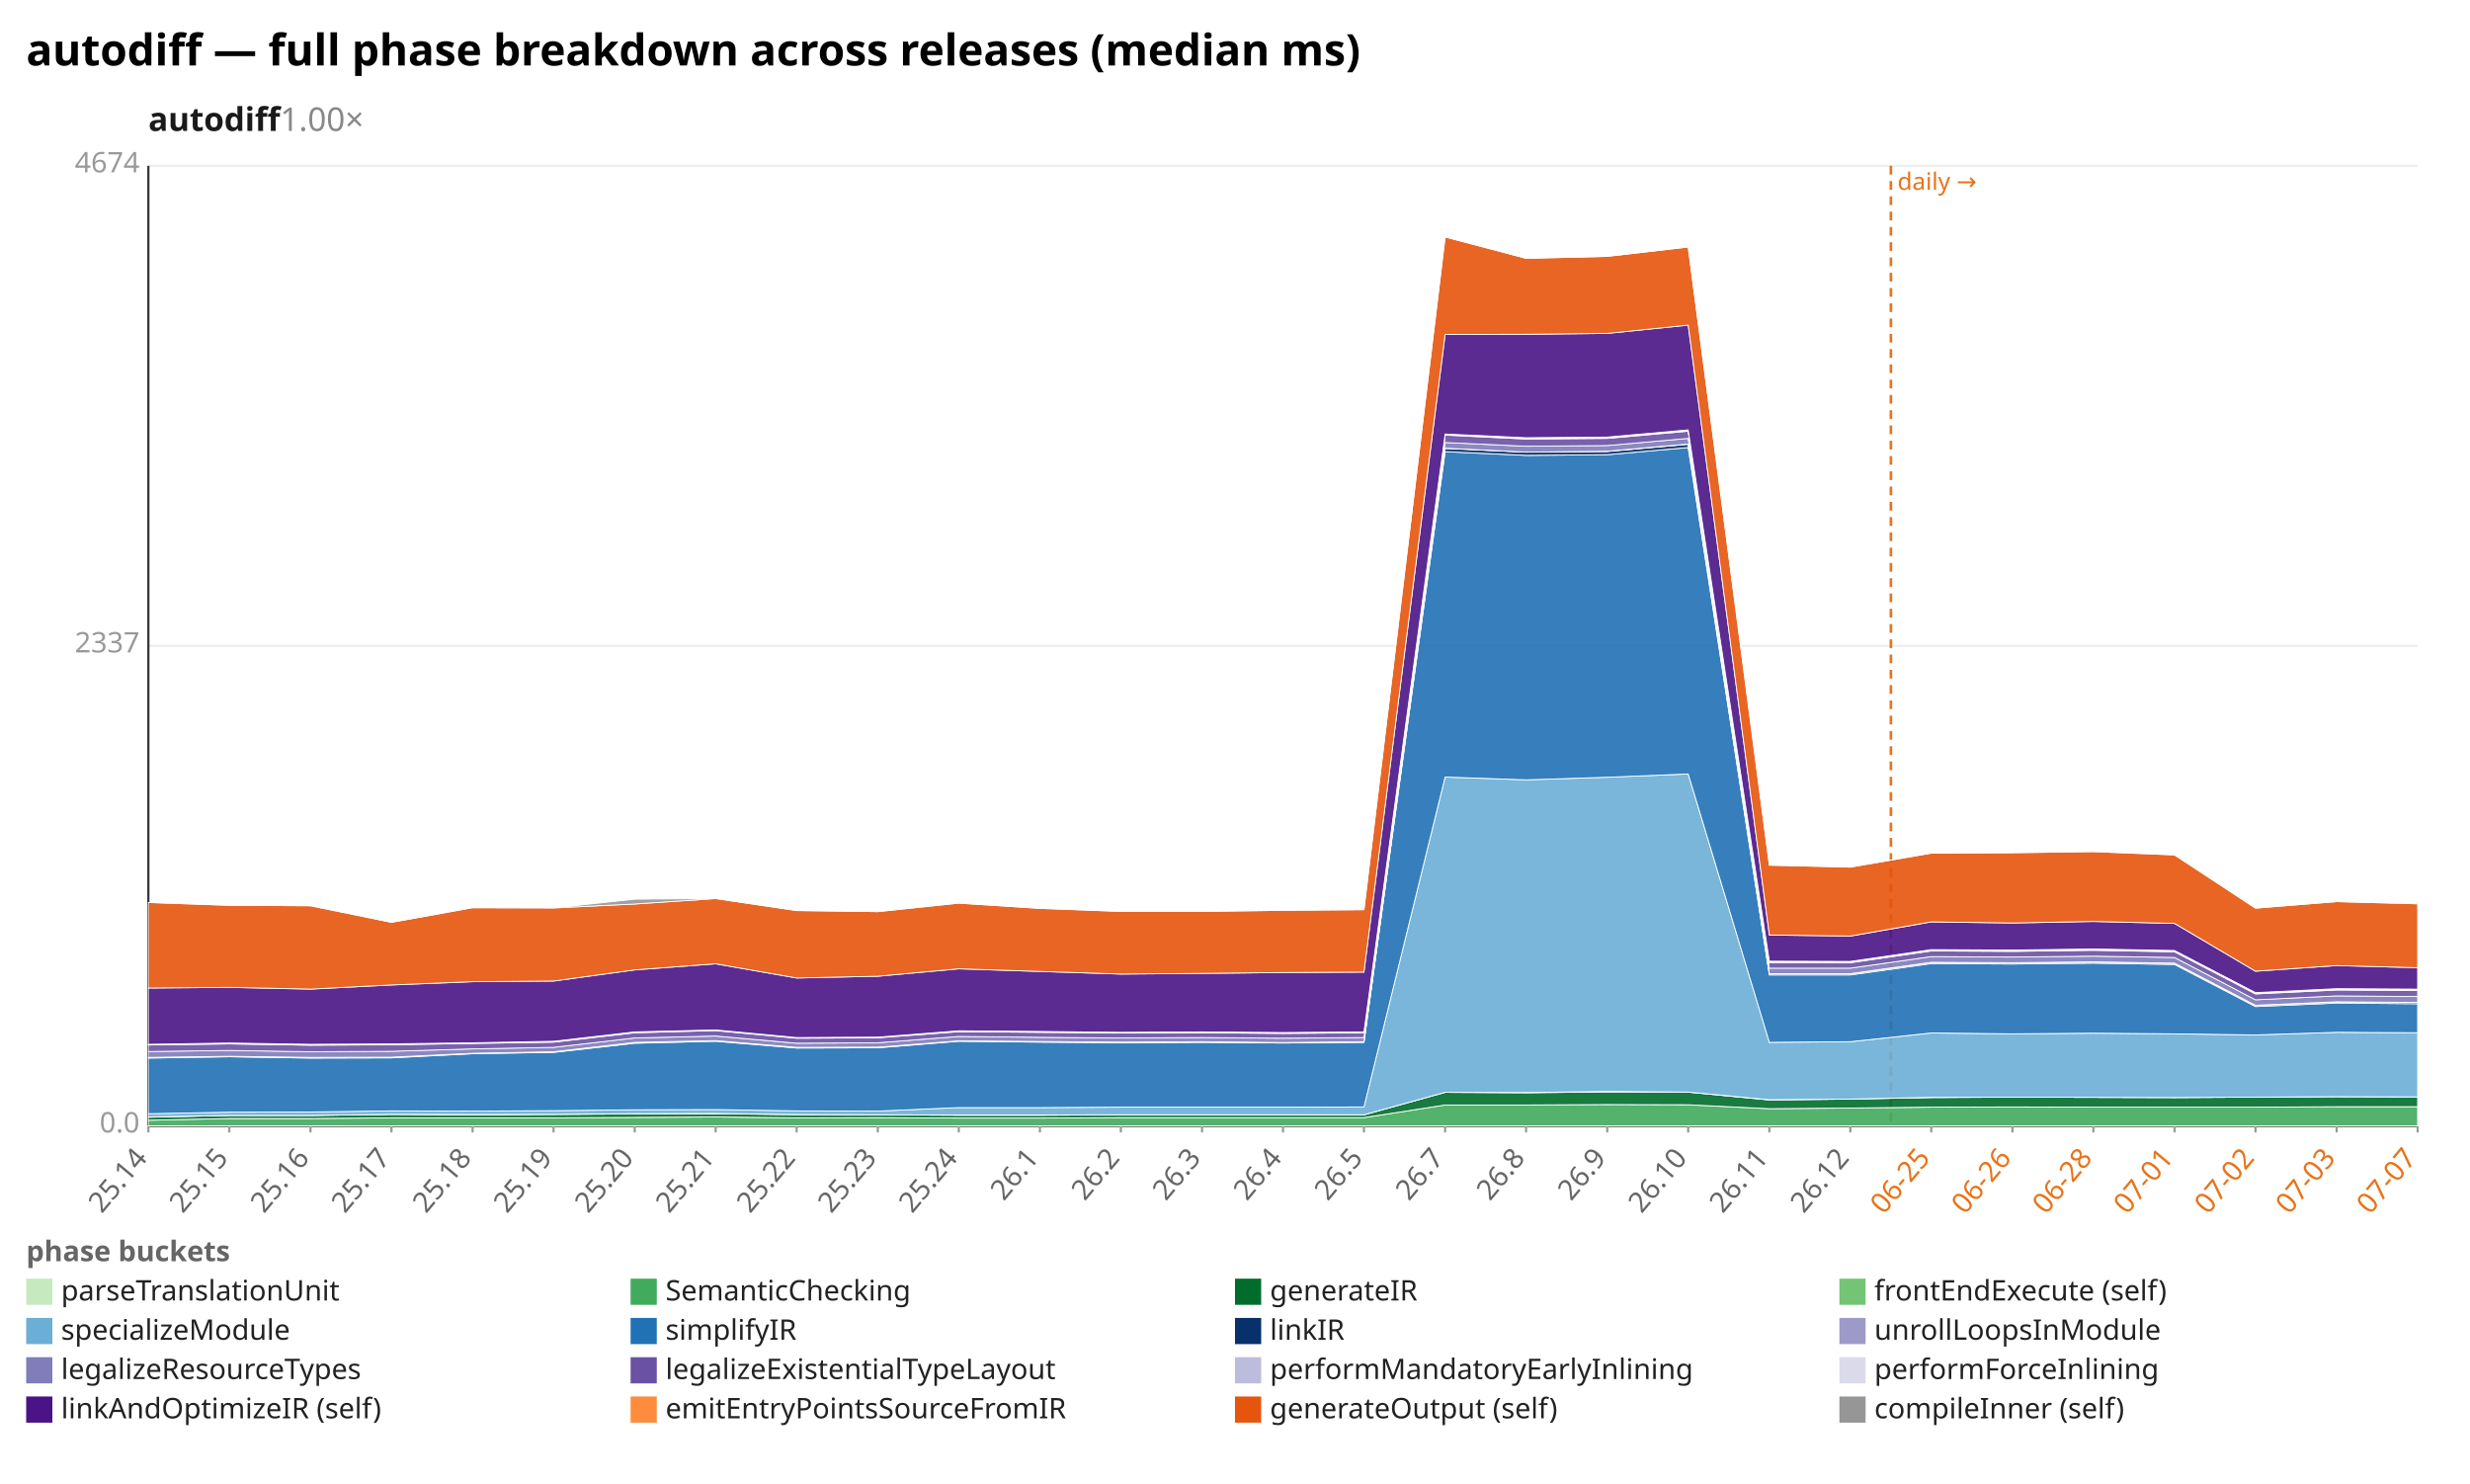
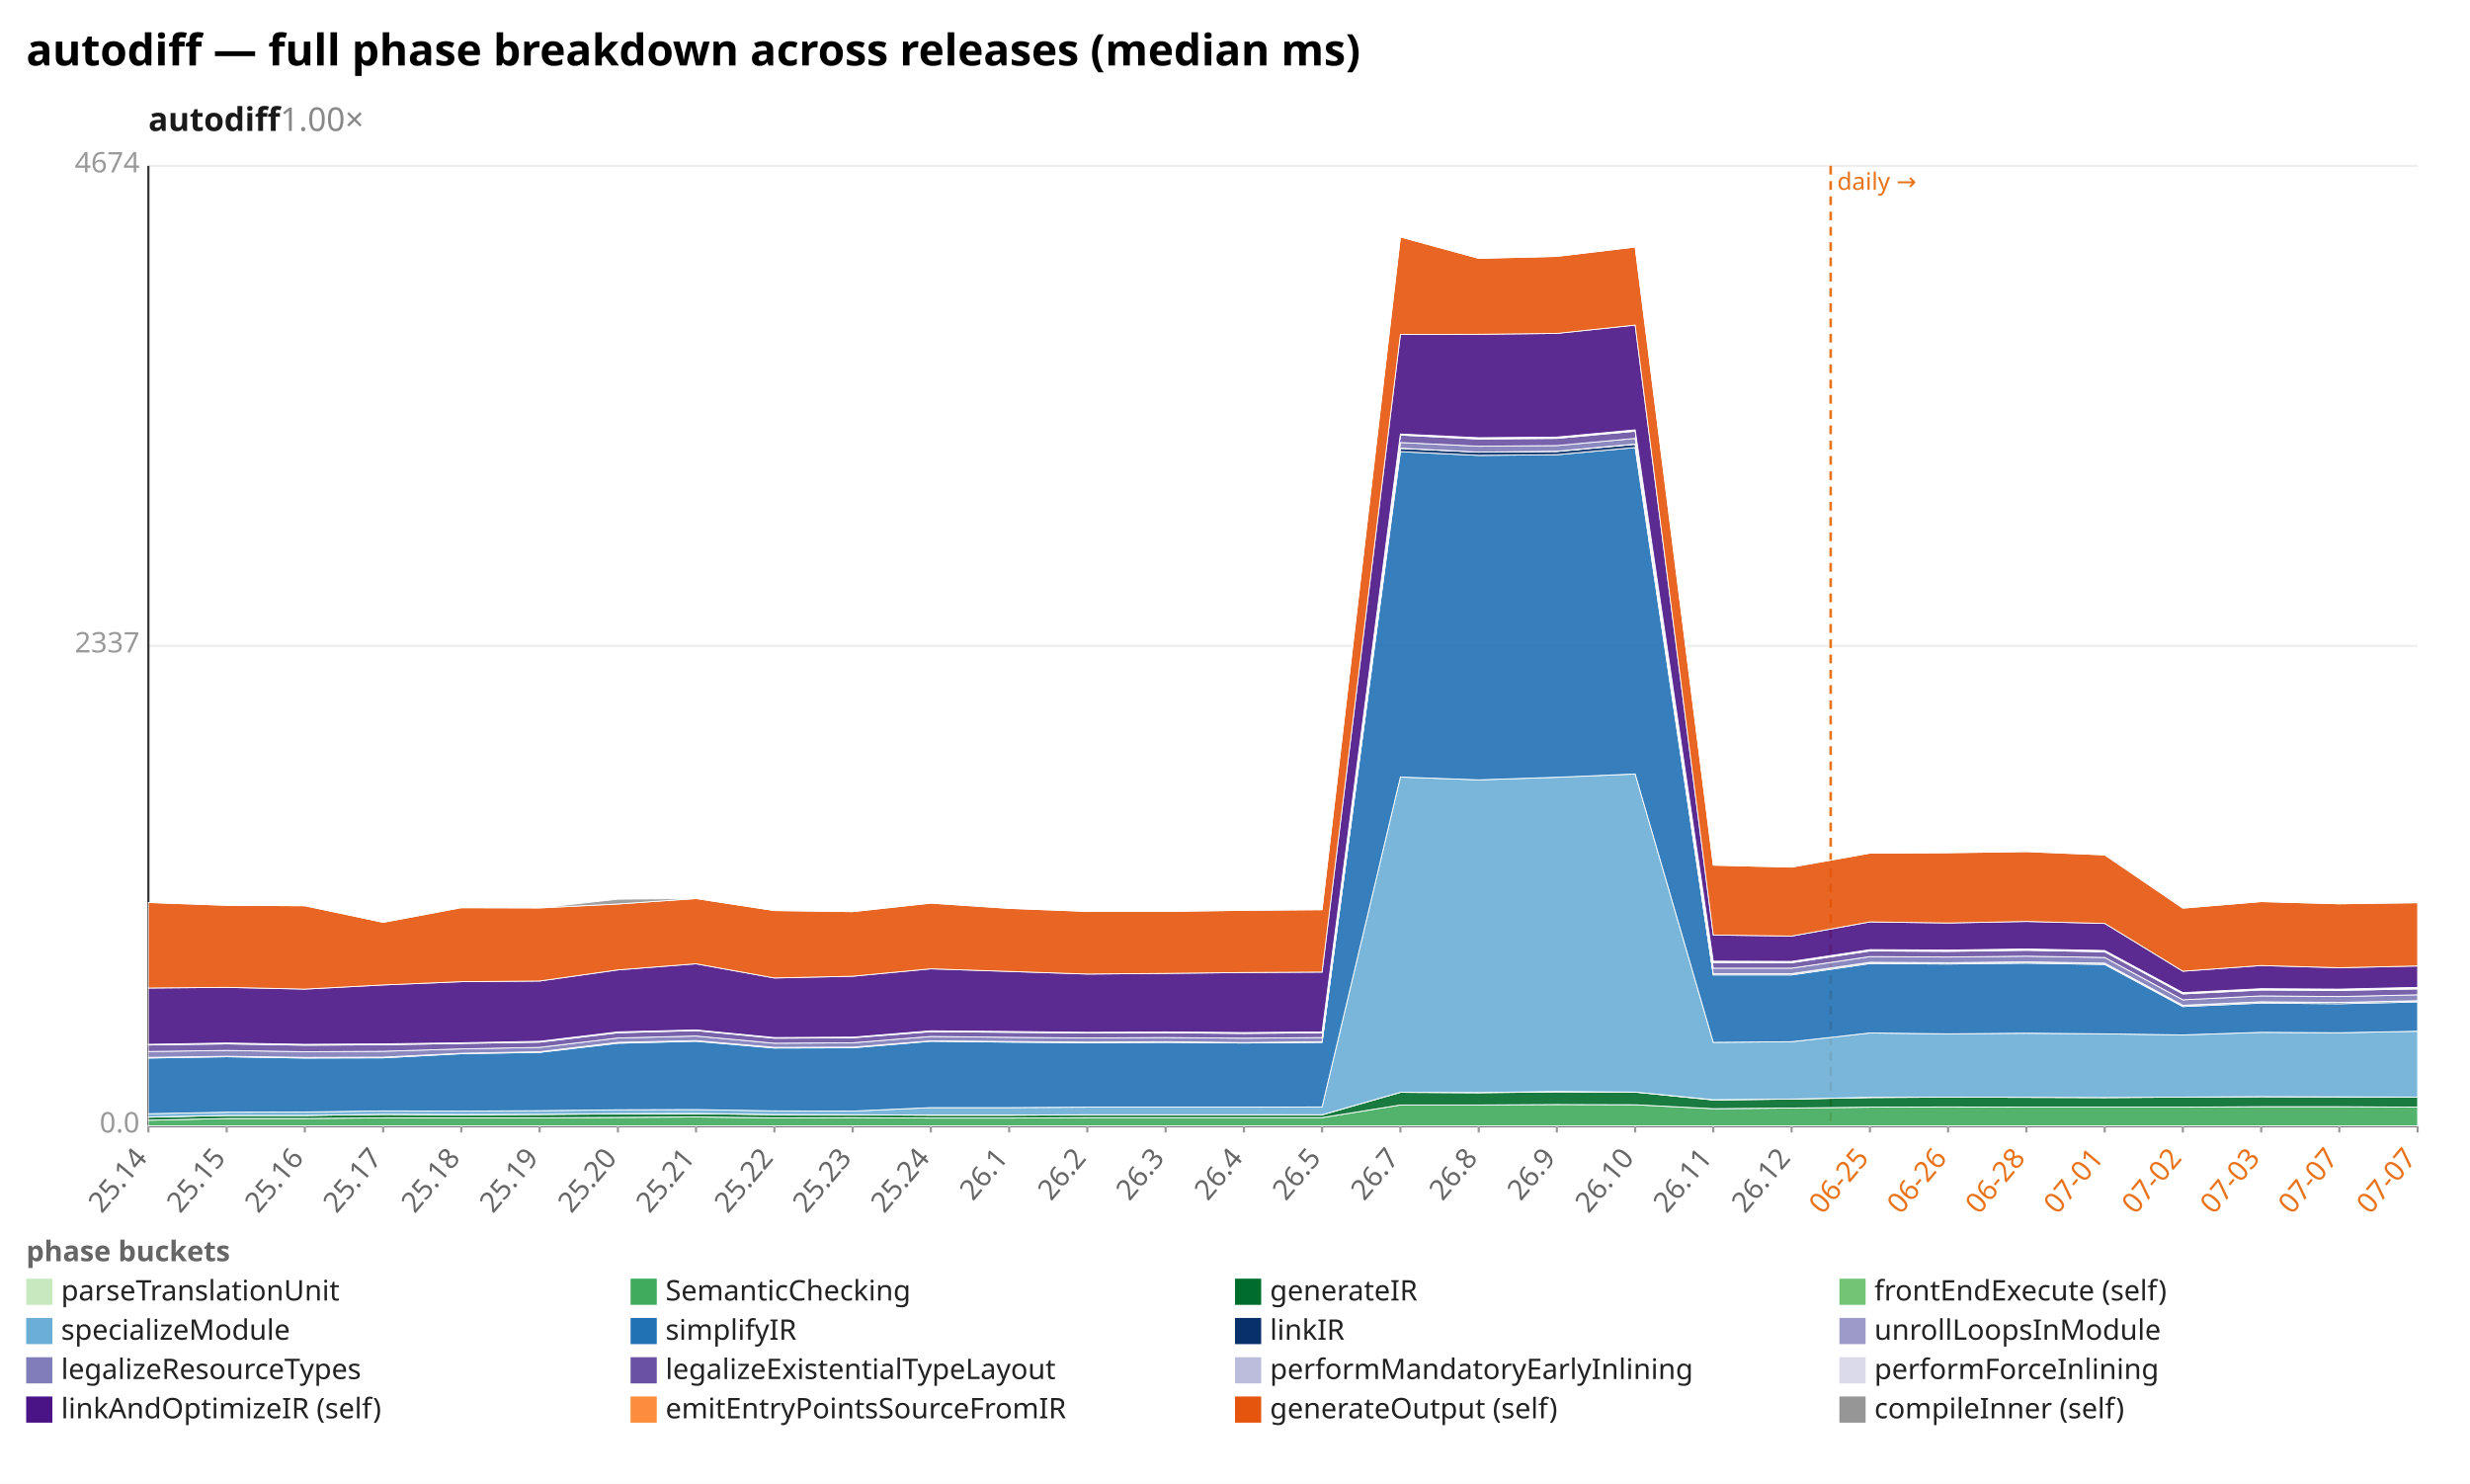
<svg xmlns="http://www.w3.org/2000/svg" width="1132" height="680" viewBox="0 0 1132 680" preserveAspectRatio="xMidYMid meet" font-family="sans-serif" font-size="13">
  <rect width="1132" height="680" fill="white" />
  <text x="12" y="30" font-size="20" font-weight="bold">autodiff — full phase breakdown across releases (median ms)</text>
  <text x="68" y="60" font-size="15" font-weight="600" fill="#1a1a1a">autodiff<tspan fill="#888" font-weight="400" text-decoration="none">  1.00×</tspan>
  </text>
  <line x1="68.0" y1="516.0" x2="1108.0" y2="516.0" stroke="#eee" />
  <text x="64.0" y="519.0" text-anchor="end" fill="#999">0.0</text>
  <line x1="68.0" y1="296.0" x2="1108.0" y2="296.0" stroke="#eee" />
  <text x="64.0" y="299.0" text-anchor="end" fill="#999">2337</text>
  <line x1="68.0" y1="76.0" x2="1108.0" y2="76.0" stroke="#eee" />
  <text x="64.0" y="79.0" text-anchor="end" fill="#999">4674</text>
  <line x1="68.0" y1="76.0" x2="68.0" y2="516.0" stroke="#333" />
  <line x1="68.0" y1="516.0" x2="1108.0" y2="516.0" stroke="#333" />
-   <line x1="866.6" y1="76.0" x2="866.6" y2="516.0" stroke="#e8731a" stroke-width="1.2" stroke-dasharray="4 3" />
-   <text x="869.6" y="87.0" fill="#e8731a" font-size="11">daily →</text>
+   <line x1="839.0" y1="76.0" x2="839.0" y2="516.0" stroke="#e8731a" stroke-width="1.2" stroke-dasharray="4 3" />
+   <text x="842.0" y="87.0" fill="#e8731a" font-size="11">daily →</text>
  <line x1="68.0" y1="516.0" x2="68.0" y2="519.0" stroke="#999" />
  <text x="68.0" y="531.0" text-anchor="end" fill="#666" transform="rotate(-50 68.0 531.0)">25.14</text>
-   <line x1="105.1" y1="516.0" x2="105.1" y2="519.0" stroke="#999" />
-   <text x="105.1" y="531.0" text-anchor="end" fill="#666" transform="rotate(-50 105.1 531.0)">25.15</text>
-   <line x1="142.3" y1="516.0" x2="142.3" y2="519.0" stroke="#999" />
-   <text x="142.3" y="531.0" text-anchor="end" fill="#666" transform="rotate(-50 142.3 531.0)">25.16</text>
-   <line x1="179.4" y1="516.0" x2="179.4" y2="519.0" stroke="#999" />
-   <text x="179.4" y="531.0" text-anchor="end" fill="#666" transform="rotate(-50 179.4 531.0)">25.17</text>
-   <line x1="216.6" y1="516.0" x2="216.6" y2="519.0" stroke="#999" />
-   <text x="216.6" y="531.0" text-anchor="end" fill="#666" transform="rotate(-50 216.6 531.0)">25.18</text>
-   <line x1="253.7" y1="516.0" x2="253.7" y2="519.0" stroke="#999" />
-   <text x="253.7" y="531.0" text-anchor="end" fill="#666" transform="rotate(-50 253.7 531.0)">25.19</text>
-   <line x1="290.9" y1="516.0" x2="290.9" y2="519.0" stroke="#999" />
-   <text x="290.9" y="531.0" text-anchor="end" fill="#666" transform="rotate(-50 290.9 531.0)">25.20</text>
-   <line x1="328.0" y1="516.0" x2="328.0" y2="519.0" stroke="#999" />
-   <text x="328.0" y="531.0" text-anchor="end" fill="#666" transform="rotate(-50 328.0 531.0)">25.21</text>
-   <line x1="365.1" y1="516.0" x2="365.1" y2="519.0" stroke="#999" />
-   <text x="365.1" y="531.0" text-anchor="end" fill="#666" transform="rotate(-50 365.1 531.0)">25.22</text>
-   <line x1="402.3" y1="516.0" x2="402.3" y2="519.0" stroke="#999" />
-   <text x="402.3" y="531.0" text-anchor="end" fill="#666" transform="rotate(-50 402.3 531.0)">25.23</text>
-   <line x1="439.4" y1="516.0" x2="439.4" y2="519.0" stroke="#999" />
-   <text x="439.4" y="531.0" text-anchor="end" fill="#666" transform="rotate(-50 439.4 531.0)">25.24</text>
-   <line x1="476.6" y1="516.0" x2="476.6" y2="519.0" stroke="#999" />
-   <text x="476.6" y="531.0" text-anchor="end" fill="#666" transform="rotate(-50 476.6 531.0)">26.1</text>
-   <line x1="513.7" y1="516.0" x2="513.7" y2="519.0" stroke="#999" />
-   <text x="513.7" y="531.0" text-anchor="end" fill="#666" transform="rotate(-50 513.7 531.0)">26.2</text>
-   <line x1="550.9" y1="516.0" x2="550.9" y2="519.0" stroke="#999" />
-   <text x="550.9" y="531.0" text-anchor="end" fill="#666" transform="rotate(-50 550.9 531.0)">26.3</text>
-   <line x1="588.0" y1="516.0" x2="588.0" y2="519.0" stroke="#999" />
-   <text x="588.0" y="531.0" text-anchor="end" fill="#666" transform="rotate(-50 588.0 531.0)">26.4</text>
-   <line x1="625.1" y1="516.0" x2="625.1" y2="519.0" stroke="#999" />
-   <text x="625.1" y="531.0" text-anchor="end" fill="#666" transform="rotate(-50 625.1 531.0)">26.5</text>
-   <line x1="662.3" y1="516.0" x2="662.3" y2="519.0" stroke="#999" />
-   <text x="662.3" y="531.0" text-anchor="end" fill="#666" transform="rotate(-50 662.3 531.0)">26.7</text>
-   <line x1="699.4" y1="516.0" x2="699.4" y2="519.0" stroke="#999" />
-   <text x="699.4" y="531.0" text-anchor="end" fill="#666" transform="rotate(-50 699.4 531.0)">26.8</text>
-   <line x1="736.6" y1="516.0" x2="736.6" y2="519.0" stroke="#999" />
-   <text x="736.6" y="531.0" text-anchor="end" fill="#666" transform="rotate(-50 736.6 531.0)">26.9</text>
-   <line x1="773.7" y1="516.0" x2="773.7" y2="519.0" stroke="#999" />
-   <text x="773.7" y="531.0" text-anchor="end" fill="#666" transform="rotate(-50 773.7 531.0)">26.10</text>
-   <line x1="810.9" y1="516.0" x2="810.9" y2="519.0" stroke="#999" />
-   <text x="810.9" y="531.0" text-anchor="end" fill="#666" transform="rotate(-50 810.9 531.0)">26.11</text>
-   <line x1="848.0" y1="516.0" x2="848.0" y2="519.0" stroke="#999" />
-   <text x="848.0" y="531.0" text-anchor="end" fill="#666" transform="rotate(-50 848.0 531.0)">26.12</text>
-   <line x1="885.1" y1="516.0" x2="885.1" y2="519.0" stroke="#999" />
-   <text x="885.1" y="531.0" text-anchor="end" fill="#e8731a" transform="rotate(-50 885.1 531.0)">06-25</text>
-   <line x1="922.3" y1="516.0" x2="922.3" y2="519.0" stroke="#999" />
-   <text x="922.3" y="531.0" text-anchor="end" fill="#e8731a" transform="rotate(-50 922.3 531.0)">06-26</text>
-   <line x1="959.4" y1="516.0" x2="959.4" y2="519.0" stroke="#999" />
-   <text x="959.4" y="531.0" text-anchor="end" fill="#e8731a" transform="rotate(-50 959.4 531.0)">06-28</text>
-   <line x1="996.6" y1="516.0" x2="996.6" y2="519.0" stroke="#999" />
-   <text x="996.6" y="531.0" text-anchor="end" fill="#e8731a" transform="rotate(-50 996.6 531.0)">07-01</text>
-   <line x1="1033.7" y1="516.0" x2="1033.7" y2="519.0" stroke="#999" />
-   <text x="1033.7" y="531.0" text-anchor="end" fill="#e8731a" transform="rotate(-50 1033.7 531.0)">07-02</text>
-   <line x1="1070.9" y1="516.0" x2="1070.9" y2="519.0" stroke="#999" />
-   <text x="1070.9" y="531.0" text-anchor="end" fill="#e8731a" transform="rotate(-50 1070.9 531.0)">07-03</text>
+   <line x1="103.9" y1="516.0" x2="103.9" y2="519.0" stroke="#999" />
+   <text x="103.9" y="531.0" text-anchor="end" fill="#666" transform="rotate(-50 103.9 531.0)">25.15</text>
+   <line x1="139.7" y1="516.0" x2="139.7" y2="519.0" stroke="#999" />
+   <text x="139.7" y="531.0" text-anchor="end" fill="#666" transform="rotate(-50 139.7 531.0)">25.16</text>
+   <line x1="175.6" y1="516.0" x2="175.6" y2="519.0" stroke="#999" />
+   <text x="175.6" y="531.0" text-anchor="end" fill="#666" transform="rotate(-50 175.6 531.0)">25.17</text>
+   <line x1="211.4" y1="516.0" x2="211.4" y2="519.0" stroke="#999" />
+   <text x="211.4" y="531.0" text-anchor="end" fill="#666" transform="rotate(-50 211.4 531.0)">25.18</text>
+   <line x1="247.3" y1="516.0" x2="247.3" y2="519.0" stroke="#999" />
+   <text x="247.3" y="531.0" text-anchor="end" fill="#666" transform="rotate(-50 247.3 531.0)">25.19</text>
+   <line x1="283.2" y1="516.0" x2="283.2" y2="519.0" stroke="#999" />
+   <text x="283.2" y="531.0" text-anchor="end" fill="#666" transform="rotate(-50 283.2 531.0)">25.20</text>
+   <line x1="319.0" y1="516.0" x2="319.0" y2="519.0" stroke="#999" />
+   <text x="319.0" y="531.0" text-anchor="end" fill="#666" transform="rotate(-50 319.0 531.0)">25.21</text>
+   <line x1="354.9" y1="516.0" x2="354.9" y2="519.0" stroke="#999" />
+   <text x="354.9" y="531.0" text-anchor="end" fill="#666" transform="rotate(-50 354.9 531.0)">25.22</text>
+   <line x1="390.8" y1="516.0" x2="390.8" y2="519.0" stroke="#999" />
+   <text x="390.8" y="531.0" text-anchor="end" fill="#666" transform="rotate(-50 390.8 531.0)">25.23</text>
+   <line x1="426.6" y1="516.0" x2="426.6" y2="519.0" stroke="#999" />
+   <text x="426.6" y="531.0" text-anchor="end" fill="#666" transform="rotate(-50 426.6 531.0)">25.24</text>
+   <line x1="462.5" y1="516.0" x2="462.5" y2="519.0" stroke="#999" />
+   <text x="462.5" y="531.0" text-anchor="end" fill="#666" transform="rotate(-50 462.5 531.0)">26.1</text>
+   <line x1="498.3" y1="516.0" x2="498.3" y2="519.0" stroke="#999" />
+   <text x="498.3" y="531.0" text-anchor="end" fill="#666" transform="rotate(-50 498.3 531.0)">26.2</text>
+   <line x1="534.2" y1="516.0" x2="534.2" y2="519.0" stroke="#999" />
+   <text x="534.2" y="531.0" text-anchor="end" fill="#666" transform="rotate(-50 534.2 531.0)">26.3</text>
+   <line x1="570.1" y1="516.0" x2="570.1" y2="519.0" stroke="#999" />
+   <text x="570.1" y="531.0" text-anchor="end" fill="#666" transform="rotate(-50 570.1 531.0)">26.4</text>
+   <line x1="605.9" y1="516.0" x2="605.9" y2="519.0" stroke="#999" />
+   <text x="605.9" y="531.0" text-anchor="end" fill="#666" transform="rotate(-50 605.9 531.0)">26.5</text>
+   <line x1="641.8" y1="516.0" x2="641.8" y2="519.0" stroke="#999" />
+   <text x="641.8" y="531.0" text-anchor="end" fill="#666" transform="rotate(-50 641.8 531.0)">26.7</text>
+   <line x1="677.7" y1="516.0" x2="677.7" y2="519.0" stroke="#999" />
+   <text x="677.7" y="531.0" text-anchor="end" fill="#666" transform="rotate(-50 677.7 531.0)">26.8</text>
+   <line x1="713.5" y1="516.0" x2="713.5" y2="519.0" stroke="#999" />
+   <text x="713.5" y="531.0" text-anchor="end" fill="#666" transform="rotate(-50 713.5 531.0)">26.9</text>
+   <line x1="749.4" y1="516.0" x2="749.4" y2="519.0" stroke="#999" />
+   <text x="749.4" y="531.0" text-anchor="end" fill="#666" transform="rotate(-50 749.4 531.0)">26.10</text>
+   <line x1="785.2" y1="516.0" x2="785.2" y2="519.0" stroke="#999" />
+   <text x="785.2" y="531.0" text-anchor="end" fill="#666" transform="rotate(-50 785.2 531.0)">26.11</text>
+   <line x1="821.1" y1="516.0" x2="821.1" y2="519.0" stroke="#999" />
+   <text x="821.1" y="531.0" text-anchor="end" fill="#666" transform="rotate(-50 821.1 531.0)">26.12</text>
+   <line x1="857.0" y1="516.0" x2="857.0" y2="519.0" stroke="#999" />
+   <text x="857.0" y="531.0" text-anchor="end" fill="#e8731a" transform="rotate(-50 857.0 531.0)">06-25</text>
+   <line x1="892.8" y1="516.0" x2="892.8" y2="519.0" stroke="#999" />
+   <text x="892.8" y="531.0" text-anchor="end" fill="#e8731a" transform="rotate(-50 892.8 531.0)">06-26</text>
+   <line x1="928.7" y1="516.0" x2="928.7" y2="519.0" stroke="#999" />
+   <text x="928.7" y="531.0" text-anchor="end" fill="#e8731a" transform="rotate(-50 928.7 531.0)">06-28</text>
+   <line x1="964.6" y1="516.0" x2="964.6" y2="519.0" stroke="#999" />
+   <text x="964.6" y="531.0" text-anchor="end" fill="#e8731a" transform="rotate(-50 964.6 531.0)">07-01</text>
+   <line x1="1000.4" y1="516.0" x2="1000.4" y2="519.0" stroke="#999" />
+   <text x="1000.4" y="531.0" text-anchor="end" fill="#e8731a" transform="rotate(-50 1000.4 531.0)">07-02</text>
+   <line x1="1036.3" y1="516.0" x2="1036.3" y2="519.0" stroke="#999" />
+   <text x="1036.3" y="531.0" text-anchor="end" fill="#e8731a" transform="rotate(-50 1036.3 531.0)">07-03</text>
+   <line x1="1072.1" y1="516.0" x2="1072.1" y2="519.0" stroke="#999" />
+   <text x="1072.1" y="531.0" text-anchor="end" fill="#e8731a" transform="rotate(-50 1072.1 531.0)">07-07</text>
  <line x1="1108.0" y1="516.0" x2="1108.0" y2="519.0" stroke="#999" />
  <text x="1108.0" y="531.0" text-anchor="end" fill="#e8731a" transform="rotate(-50 1108.0 531.0)">07-07</text>
-   <polygon points="68.0,515.9 105.1,515.9 142.3,515.9 179.4,515.9 216.6,515.9 253.7,515.9 290.9,515.9 328.0,515.9 365.1,515.9 402.3,515.9 439.4,515.9 476.6,515.9 513.7,515.9 550.9,515.9 588.0,515.9 625.1,515.9 662.3,515.9 699.4,515.9 736.6,515.9 773.7,515.9 810.9,515.9 848.0,515.9 885.1,515.9 922.3,515.9 959.4,515.9 996.6,515.9 1033.7,515.9 1070.9,515.9 1108.0,515.9 1108.0,516.0 1070.9,516.0 1033.7,516.0 996.6,516.0 959.4,516.0 922.3,516.0 885.1,516.0 848.0,516.0 810.9,516.0 773.7,516.0 736.6,516.0 699.4,516.0 662.3,516.0 625.1,516.0 588.0,516.0 550.9,516.0 513.7,516.0 476.6,516.0 439.4,516.0 402.3,516.0 365.1,516.0 328.0,516.0 290.9,516.0 253.7,516.0 216.6,516.0 179.4,516.0 142.3,516.0 105.1,516.0 68.0,516.0" fill="#c7e9c0" fill-opacity="0.9" stroke="#fff" stroke-width="0.4" />
-   <polygon points="68.0,513.4 105.1,512.6 142.3,512.6 179.4,512.3 216.6,512.3 253.7,512.3 290.9,512.1 328.0,511.9 365.1,512.3 402.3,512.2 439.4,512.4 476.6,512.4 513.7,512.2 550.9,512.2 588.0,512.2 625.1,512.2 662.3,506.4 699.4,506.4 736.6,506.2 773.7,506.3 810.9,508.1 848.0,507.8 885.1,507.4 922.3,507.3 959.4,507.4 996.6,507.4 1033.7,507.4 1070.9,507.2 1108.0,507.2 1108.0,515.9 1070.9,515.9 1033.7,515.9 996.6,515.9 959.4,515.9 922.3,515.9 885.1,515.9 848.0,515.9 810.9,515.9 773.7,515.9 736.6,515.9 699.4,515.9 662.3,515.9 625.1,515.9 588.0,515.9 550.9,515.9 513.7,515.9 476.6,515.9 439.4,515.9 402.3,515.9 365.1,515.9 328.0,515.9 290.9,515.9 253.7,515.9 216.6,515.9 179.4,515.9 142.3,515.9 105.1,515.9 68.0,515.9" fill="#41ab5d" fill-opacity="0.9" stroke="#fff" stroke-width="0.4" />
-   <polygon points="68.0,512.0 105.1,511.2 142.3,511.2 179.4,510.7 216.6,510.9 253.7,510.7 290.9,510.5 328.0,510.4 365.1,510.8 402.3,510.9 439.4,511.1 476.6,511.1 513.7,510.9 550.9,510.9 588.0,510.9 625.1,510.9 662.3,500.6 699.4,500.8 736.6,500.4 773.7,500.5 810.9,504.1 848.0,503.7 885.1,503.0 922.3,502.8 959.4,502.9 996.6,503.0 1033.7,502.8 1070.9,502.6 1108.0,502.7 1108.0,507.2 1070.9,507.2 1033.7,507.4 996.6,507.4 959.4,507.4 922.3,507.3 885.1,507.4 848.0,507.8 810.9,508.1 773.7,506.3 736.6,506.2 699.4,506.4 662.3,506.4 625.1,512.2 588.0,512.2 550.9,512.2 513.7,512.2 476.6,512.4 439.4,512.4 402.3,512.2 365.1,512.3 328.0,511.9 290.9,512.1 253.7,512.3 216.6,512.3 179.4,512.3 142.3,512.6 105.1,512.6 68.0,513.4" fill="#006d2c" fill-opacity="0.9" stroke="#fff" stroke-width="0.4" />
-   <polygon points="68.0,511.9 105.1,511.2 142.3,511.2 179.4,510.7 216.6,510.8 253.7,510.7 290.9,510.4 328.0,510.3 365.1,510.8 402.3,510.9 439.4,511.0 476.6,511.0 513.7,510.9 550.9,510.9 588.0,510.9 625.1,510.9 662.3,500.6 699.4,500.7 736.6,500.2 773.7,500.5 810.9,504.0 848.0,503.7 885.1,502.9 922.3,502.8 959.4,502.9 996.6,503.0 1033.7,502.8 1070.9,502.6 1108.0,502.7 1108.0,502.7 1070.9,502.6 1033.7,502.8 996.6,503.0 959.4,502.9 922.3,502.8 885.1,503.0 848.0,503.7 810.9,504.1 773.7,500.5 736.6,500.4 699.4,500.8 662.3,500.6 625.1,510.9 588.0,510.9 550.9,510.9 513.7,510.9 476.6,511.1 439.4,511.1 402.3,510.9 365.1,510.8 328.0,510.4 290.9,510.5 253.7,510.7 216.6,510.9 179.4,510.7 142.3,511.2 105.1,511.2 68.0,512.0" fill="#74c476" fill-opacity="0.9" stroke="#fff" stroke-width="0.4" />
-   <polygon points="68.0,510.4 105.1,509.7 142.3,509.6 179.4,509.1 216.6,509.2 253.7,509.0 290.9,508.6 328.0,508.5 365.1,509.1 402.3,509.2 439.4,507.6 476.6,507.6 513.7,507.4 550.9,507.4 588.0,507.4 625.1,507.3 662.3,356.1 699.4,357.4 736.6,356.2 773.7,354.7 810.9,477.7 848.0,477.4 885.1,473.4 922.3,473.8 959.4,473.5 996.6,473.8 1033.7,474.3 1070.9,473.1 1108.0,473.3 1108.0,502.7 1070.9,502.6 1033.7,502.8 996.6,503.0 959.4,502.9 922.3,502.8 885.1,502.9 848.0,503.7 810.9,504.0 773.7,500.5 736.6,500.2 699.4,500.7 662.3,500.6 625.1,510.9 588.0,510.9 550.9,510.9 513.7,510.9 476.6,511.0 439.4,511.0 402.3,510.9 365.1,510.8 328.0,510.3 290.9,510.4 253.7,510.7 216.6,510.8 179.4,510.7 142.3,511.2 105.1,511.2 68.0,511.9" fill="#6baed6" fill-opacity="0.9" stroke="#fff" stroke-width="0.4" />
-   <polygon points="68.0,484.9 105.1,484.3 142.3,484.9 179.4,484.8 216.6,482.9 253.7,482.3 290.9,478.1 328.0,477.2 365.1,480.3 402.3,480.2 439.4,477.2 476.6,477.6 513.7,477.9 550.9,477.7 588.0,478.0 625.1,477.7 662.3,207.0 699.4,208.7 736.6,208.4 773.7,205.1 810.9,446.8 848.0,446.8 885.1,441.6 922.3,441.8 959.4,441.4 996.6,442.0 1033.7,461.3 1070.9,459.7 1108.0,460.0 1108.0,473.3 1070.9,473.1 1033.7,474.3 996.6,473.8 959.4,473.5 922.3,473.8 885.1,473.4 848.0,477.4 810.9,477.7 773.7,354.7 736.6,356.2 699.4,357.4 662.3,356.1 625.1,507.3 588.0,507.4 550.9,507.4 513.7,507.4 476.6,507.6 439.4,507.6 402.3,509.2 365.1,509.1 328.0,508.5 290.9,508.6 253.7,509.0 216.6,509.2 179.4,509.1 142.3,509.6 105.1,509.7 68.0,510.4" fill="#2171b5" fill-opacity="0.9" stroke="#fff" stroke-width="0.4" />
-   <polygon points="68.0,484.6 105.1,484.1 142.3,484.7 179.4,484.6 216.6,482.7 253.7,482.1 290.9,477.8 328.0,476.9 365.1,480.1 402.3,479.9 439.4,477.0 476.6,477.3 513.7,477.7 550.9,477.5 588.0,477.8 625.1,477.5 662.3,205.5 699.4,207.2 736.6,206.9 773.7,203.6 810.9,446.3 848.0,446.3 885.1,441.1 922.3,441.3 959.4,440.9 996.6,441.5 1033.7,460.8 1070.9,459.2 1108.0,459.4 1108.0,460.0 1070.9,459.7 1033.7,461.3 996.6,442.0 959.4,441.4 922.3,441.8 885.1,441.6 848.0,446.8 810.9,446.8 773.7,205.1 736.6,208.4 699.4,208.7 662.3,207.0 625.1,477.7 588.0,478.0 550.9,477.7 513.7,477.9 476.6,477.6 439.4,477.2 402.3,480.2 365.1,480.3 328.0,477.2 290.9,478.1 253.7,482.3 216.6,482.9 179.4,484.8 142.3,484.9 105.1,484.3 68.0,484.9" fill="#08306b" fill-opacity="0.9" stroke="#fff" stroke-width="0.4" />
-   <polygon points="68.0,484.6 105.1,484.1 142.3,484.6 179.4,484.5 216.6,482.7 253.7,482.0 290.9,477.7 328.0,476.9 365.1,480.0 402.3,479.9 439.4,477.0 476.6,477.3 513.7,477.6 550.9,477.4 588.0,477.8 625.1,477.4 662.3,205.4 699.4,207.2 736.6,206.8 773.7,203.5 810.9,446.2 848.0,446.2 885.1,441.0 922.3,441.2 959.4,440.8 996.6,441.4 1033.7,460.7 1070.9,459.1 1108.0,459.4 1108.0,459.4 1070.9,459.2 1033.7,460.8 996.6,441.5 959.4,440.9 922.3,441.3 885.1,441.1 848.0,446.3 810.9,446.3 773.7,203.6 736.6,206.9 699.4,207.2 662.3,205.5 625.1,477.5 588.0,477.8 550.9,477.5 513.7,477.7 476.6,477.3 439.4,477.0 402.3,479.9 365.1,480.1 328.0,476.9 290.9,477.8 253.7,482.1 216.6,482.7 179.4,484.6 142.3,484.7 105.1,484.1 68.0,484.6" fill="#9e9ac8" fill-opacity="0.9" stroke="#fff" stroke-width="0.4" />
-   <polygon points="68.0,481.9 105.1,481.4 142.3,482.0 179.4,481.8 216.6,480.7 253.7,480.0 290.9,475.7 328.0,474.8 365.1,478.1 402.3,477.9 439.4,475.0 476.6,475.4 513.7,475.7 550.9,475.5 588.0,475.8 625.1,475.5 662.3,202.8 699.4,204.5 736.6,204.2 773.7,200.9 810.9,443.7 848.0,443.7 885.1,438.4 922.3,438.6 959.4,438.2 996.6,438.8 1033.7,458.2 1070.9,456.4 1108.0,456.7 1108.0,459.4 1070.9,459.1 1033.7,460.7 996.6,441.4 959.4,440.8 922.3,441.2 885.1,441.0 848.0,446.2 810.9,446.2 773.7,203.5 736.6,206.8 699.4,207.2 662.3,205.4 625.1,477.4 588.0,477.8 550.9,477.4 513.7,477.6 476.6,477.3 439.4,477.0 402.3,479.9 365.1,480.0 328.0,476.9 290.9,477.7 253.7,482.0 216.6,482.7 179.4,484.5 142.3,484.6 105.1,484.1 68.0,484.6" fill="#807dba" fill-opacity="0.9" stroke="#fff" stroke-width="0.4" />
-   <polygon points="68.0,478.9 105.1,478.4 142.3,479.0 179.4,478.8 216.6,478.2 253.7,477.6 290.9,473.3 328.0,472.3 365.1,475.8 402.3,475.6 439.4,472.8 476.6,473.1 513.7,473.4 550.9,473.3 588.0,473.6 625.1,473.3 662.3,199.4 699.4,201.2 736.6,200.9 773.7,197.6 810.9,441.1 848.0,441.2 885.1,435.8 922.3,436.0 959.4,435.5 996.6,436.2 1033.7,455.5 1070.9,453.7 1108.0,453.9 1108.0,456.7 1070.9,456.4 1033.7,458.2 996.6,438.8 959.4,438.2 922.3,438.6 885.1,438.4 848.0,443.7 810.9,443.7 773.7,200.9 736.6,204.2 699.4,204.5 662.3,202.8 625.1,475.5 588.0,475.8 550.9,475.5 513.7,475.7 476.6,475.4 439.4,475.0 402.3,477.9 365.1,478.1 328.0,474.8 290.9,475.7 253.7,480.0 216.6,480.7 179.4,481.8 142.3,482.0 105.1,481.4 68.0,481.9" fill="#6a51a3" fill-opacity="0.9" stroke="#fff" stroke-width="0.4" />
-   <polygon points="68.0,478.7 105.1,478.1 142.3,478.8 179.4,478.6 216.6,478.0 253.7,477.4 290.9,473.0 328.0,472.1 365.1,475.6 402.3,475.4 439.4,472.6 476.6,472.9 513.7,473.2 550.9,473.0 588.0,473.4 625.1,473.1 662.3,199.1 699.4,200.9 736.6,200.6 773.7,197.3 810.9,440.7 848.0,440.9 885.1,435.5 922.3,435.6 959.4,435.1 996.6,435.8 1033.7,455.2 1070.9,453.3 1108.0,453.6 1108.0,453.9 1070.9,453.7 1033.7,455.5 996.6,436.2 959.4,435.5 922.3,436.0 885.1,435.8 848.0,441.2 810.9,441.1 773.7,197.6 736.6,200.9 699.4,201.2 662.3,199.4 625.1,473.3 588.0,473.6 550.9,473.3 513.7,473.4 476.6,473.1 439.4,472.8 402.3,475.6 365.1,475.8 328.0,472.3 290.9,473.3 253.7,477.6 216.6,478.2 179.4,478.8 142.3,479.0 105.1,478.4 68.0,478.9" fill="#bcbddc" fill-opacity="0.9" stroke="#fff" stroke-width="0.4" />
-   <polygon points="68.0,478.6 105.1,478.0 142.3,478.6 179.4,478.4 216.6,477.9 253.7,477.2 290.9,472.9 328.0,472.0 365.1,475.5 402.3,475.3 439.4,472.4 476.6,472.7 513.7,473.1 550.9,472.9 588.0,473.2 625.1,472.9 662.3,198.9 699.4,200.6 736.6,200.3 773.7,197.0 810.9,440.5 848.0,440.6 885.1,435.2 922.3,435.4 959.4,434.9 996.6,435.6 1033.7,454.9 1070.9,453.1 1108.0,453.3 1108.0,453.6 1070.9,453.3 1033.7,455.2 996.6,435.8 959.4,435.1 922.3,435.6 885.1,435.5 848.0,440.9 810.9,440.7 773.7,197.3 736.6,200.6 699.4,200.9 662.3,199.1 625.1,473.1 588.0,473.4 550.9,473.0 513.7,473.2 476.6,472.9 439.4,472.6 402.3,475.4 365.1,475.6 328.0,472.1 290.9,473.0 253.7,477.4 216.6,478.0 179.4,478.6 142.3,478.8 105.1,478.1 68.0,478.7" fill="#dadaeb" fill-opacity="0.9" stroke="#fff" stroke-width="0.4" />
-   <polygon points="68.0,452.8 105.1,452.5 142.3,453.3 179.4,451.4 216.6,449.9 253.7,449.6 290.9,444.5 328.0,441.7 365.1,448.2 402.3,447.4 439.4,444.0 476.6,445.2 513.7,446.4 550.9,446.1 588.0,445.7 625.1,445.5 662.3,153.3 699.4,153.2 736.6,152.8 773.7,149.0 810.9,428.5 848.0,429.0 885.1,422.5 922.3,423.0 959.4,422.3 996.6,423.2 1033.7,445.1 1070.9,442.5 1108.0,443.5 1108.0,453.3 1070.9,453.1 1033.7,454.9 996.6,435.6 959.4,434.9 922.3,435.4 885.1,435.2 848.0,440.6 810.9,440.5 773.7,197.0 736.6,200.3 699.4,200.6 662.3,198.9 625.1,472.9 588.0,473.2 550.9,472.9 513.7,473.1 476.6,472.7 439.4,472.4 402.3,475.3 365.1,475.5 328.0,472.0 290.9,472.9 253.7,477.2 216.6,477.9 179.4,478.4 142.3,478.6 105.1,478.0 68.0,478.6" fill="#4a1486" fill-opacity="0.9" stroke="#fff" stroke-width="0.4" />
-   <polygon points="68.0,413.6 105.1,414.9 142.3,415.1 179.4,422.7 216.6,416.0 253.7,416.1 290.9,414.3 328.0,411.8 365.1,417.3 402.3,417.8 439.4,413.9 476.6,416.3 513.7,417.7 550.9,417.7 588.0,417.2 625.1,416.9 662.3,108.6 699.4,118.4 736.6,117.5 773.7,113.2 810.9,396.5 848.0,397.4 885.1,391.0 922.3,390.8 959.4,390.3 996.6,391.8 1033.7,416.2 1070.9,413.2 1108.0,414.2 1108.0,443.5 1070.9,442.5 1033.7,445.1 996.6,423.2 959.4,422.3 922.3,423.0 885.1,422.5 848.0,429.0 810.9,428.5 773.7,149.0 736.6,152.8 699.4,153.2 662.3,153.3 625.1,445.5 588.0,445.7 550.9,446.1 513.7,446.4 476.6,445.2 439.4,444.0 402.3,447.4 365.1,448.2 328.0,441.7 290.9,444.5 253.7,449.6 216.6,449.9 179.4,451.4 142.3,453.3 105.1,452.5 68.0,452.8" fill="#e6550d" fill-opacity="0.9" stroke="#fff" stroke-width="0.4" />
-   <polygon points="68.0,413.6 105.1,414.9 142.3,415.0 179.4,422.7 216.6,415.9 253.7,416.1 290.9,412.1 328.0,411.8 365.1,417.3 402.3,417.8 439.4,413.8 476.6,416.3 513.7,417.7 550.9,417.7 588.0,417.1 625.1,416.9 662.3,108.6 699.4,118.4 736.6,117.5 773.7,113.2 810.9,396.5 848.0,397.3 885.1,391.0 922.3,390.8 959.4,390.2 996.6,391.8 1033.7,416.0 1070.9,413.2 1108.0,414.1 1108.0,414.2 1070.9,413.2 1033.7,416.2 996.6,391.8 959.4,390.3 922.3,390.8 885.1,391.0 848.0,397.4 810.9,396.5 773.7,113.2 736.6,117.5 699.4,118.4 662.3,108.6 625.1,416.9 588.0,417.2 550.9,417.7 513.7,417.7 476.6,416.3 439.4,413.9 402.3,417.8 365.1,417.3 328.0,411.8 290.9,414.3 253.7,416.1 216.6,416.0 179.4,422.7 142.3,415.1 105.1,414.9 68.0,413.6" fill="#969696" fill-opacity="0.9" stroke="#fff" stroke-width="0.4" />
+   <polygon points="68.0,515.9 103.9,515.9 139.7,515.9 175.6,515.9 211.4,515.9 247.3,515.9 283.2,515.9 319.0,515.9 354.9,515.9 390.8,515.9 426.6,515.9 462.5,515.9 498.3,515.9 534.2,515.9 570.1,515.9 605.9,515.9 641.8,515.9 677.7,515.9 713.5,515.9 749.4,515.9 785.2,515.9 821.1,515.9 857.0,515.9 892.8,515.9 928.7,515.9 964.6,515.9 1000.4,515.9 1036.3,515.9 1072.1,515.9 1108.0,515.9 1108.0,516.0 1072.1,516.0 1036.3,516.0 1000.4,516.0 964.6,516.0 928.7,516.0 892.8,516.0 857.0,516.0 821.1,516.0 785.2,516.0 749.4,516.0 713.5,516.0 677.7,516.0 641.8,516.0 605.9,516.0 570.1,516.0 534.2,516.0 498.3,516.0 462.5,516.0 426.6,516.0 390.8,516.0 354.9,516.0 319.0,516.0 283.2,516.0 247.3,516.0 211.4,516.0 175.6,516.0 139.7,516.0 103.9,516.0 68.0,516.0" fill="#c7e9c0" fill-opacity="0.9" stroke="#fff" stroke-width="0.4" />
+   <polygon points="68.0,513.4 103.9,512.6 139.7,512.6 175.6,512.3 211.4,512.3 247.3,512.3 283.2,512.1 319.0,511.9 354.9,512.3 390.8,512.2 426.6,512.4 462.5,512.4 498.3,512.2 534.2,512.2 570.1,512.2 605.9,512.2 641.8,506.4 677.7,506.4 713.5,506.2 749.4,506.3 785.2,508.1 821.1,507.8 857.0,507.4 892.8,507.3 928.7,507.4 964.6,507.4 1000.4,507.4 1036.3,507.2 1072.1,507.2 1108.0,507.4 1108.0,515.9 1072.1,515.9 1036.3,515.9 1000.4,515.9 964.6,515.9 928.7,515.9 892.8,515.9 857.0,515.9 821.1,515.9 785.2,515.9 749.4,515.9 713.5,515.9 677.7,515.9 641.8,515.9 605.9,515.9 570.1,515.9 534.2,515.9 498.3,515.9 462.5,515.9 426.6,515.9 390.8,515.9 354.9,515.9 319.0,515.9 283.2,515.9 247.3,515.9 211.4,515.9 175.6,515.9 139.7,515.9 103.9,515.9 68.0,515.9" fill="#41ab5d" fill-opacity="0.9" stroke="#fff" stroke-width="0.4" />
+   <polygon points="68.0,512.0 103.9,511.2 139.7,511.2 175.6,510.7 211.4,510.9 247.3,510.7 283.2,510.5 319.0,510.4 354.9,510.8 390.8,510.9 426.6,511.1 462.5,511.1 498.3,510.9 534.2,510.9 570.1,510.9 605.9,510.9 641.8,500.6 677.7,500.8 713.5,500.4 749.4,500.5 785.2,504.1 821.1,503.7 857.0,503.0 892.8,502.8 928.7,502.9 964.6,503.0 1000.4,502.8 1036.3,502.6 1072.1,502.7 1108.0,502.8 1108.0,507.4 1072.1,507.2 1036.3,507.2 1000.4,507.4 964.6,507.4 928.7,507.4 892.8,507.3 857.0,507.4 821.1,507.8 785.2,508.1 749.4,506.3 713.5,506.2 677.7,506.4 641.8,506.4 605.9,512.2 570.1,512.2 534.2,512.2 498.3,512.2 462.5,512.4 426.6,512.4 390.8,512.2 354.9,512.3 319.0,511.9 283.2,512.1 247.3,512.3 211.4,512.3 175.6,512.3 139.7,512.6 103.9,512.6 68.0,513.4" fill="#006d2c" fill-opacity="0.9" stroke="#fff" stroke-width="0.4" />
+   <polygon points="68.0,511.9 103.9,511.2 139.7,511.2 175.6,510.7 211.4,510.8 247.3,510.7 283.2,510.4 319.0,510.3 354.9,510.8 390.8,510.9 426.6,511.0 462.5,511.0 498.3,510.9 534.2,510.9 570.1,510.9 605.9,510.9 641.8,500.6 677.7,500.7 713.5,500.2 749.4,500.5 785.2,504.0 821.1,503.7 857.0,502.9 892.8,502.8 928.7,502.9 964.6,503.0 1000.4,502.8 1036.3,502.6 1072.1,502.7 1108.0,502.8 1108.0,502.8 1072.1,502.7 1036.3,502.6 1000.4,502.8 964.6,503.0 928.7,502.9 892.8,502.8 857.0,503.0 821.1,503.7 785.2,504.1 749.4,500.5 713.5,500.4 677.7,500.8 641.8,500.6 605.9,510.9 570.1,510.9 534.2,510.9 498.3,510.9 462.5,511.1 426.6,511.1 390.8,510.9 354.9,510.8 319.0,510.4 283.2,510.5 247.3,510.7 211.4,510.9 175.6,510.7 139.7,511.2 103.9,511.2 68.0,512.0" fill="#74c476" fill-opacity="0.9" stroke="#fff" stroke-width="0.4" />
+   <polygon points="68.0,510.4 103.9,509.7 139.7,509.6 175.6,509.1 211.4,509.2 247.3,509.0 283.2,508.6 319.0,508.5 354.9,509.1 390.8,509.2 426.6,507.6 462.5,507.6 498.3,507.4 534.2,507.4 570.1,507.4 605.9,507.3 641.8,356.1 677.7,357.4 713.5,356.2 749.4,354.7 785.2,477.7 821.1,477.4 857.0,473.4 892.8,473.8 928.7,473.5 964.6,473.8 1000.4,474.3 1036.3,473.1 1072.1,473.3 1108.0,472.6 1108.0,502.8 1072.1,502.7 1036.3,502.6 1000.4,502.8 964.6,503.0 928.7,502.9 892.8,502.8 857.0,502.9 821.1,503.7 785.2,504.0 749.4,500.5 713.5,500.2 677.7,500.7 641.8,500.6 605.9,510.9 570.1,510.9 534.2,510.9 498.3,510.9 462.5,511.0 426.6,511.0 390.8,510.9 354.9,510.8 319.0,510.3 283.2,510.4 247.3,510.7 211.4,510.8 175.6,510.7 139.7,511.2 103.9,511.2 68.0,511.9" fill="#6baed6" fill-opacity="0.9" stroke="#fff" stroke-width="0.4" />
+   <polygon points="68.0,484.9 103.9,484.3 139.7,484.9 175.6,484.8 211.4,482.9 247.3,482.3 283.2,478.1 319.0,477.2 354.9,480.3 390.8,480.2 426.6,477.2 462.5,477.6 498.3,477.9 534.2,477.7 570.1,478.0 605.9,477.7 641.8,207.0 677.7,208.7 713.5,208.4 749.4,205.1 785.2,446.8 821.1,446.8 857.0,441.6 892.8,441.8 928.7,441.4 964.6,442.0 1000.4,461.3 1036.3,459.7 1072.1,460.0 1108.0,459.2 1108.0,472.6 1072.1,473.3 1036.3,473.1 1000.4,474.3 964.6,473.8 928.7,473.5 892.8,473.8 857.0,473.4 821.1,477.4 785.2,477.7 749.4,354.7 713.5,356.2 677.7,357.4 641.8,356.1 605.9,507.3 570.1,507.4 534.2,507.4 498.3,507.4 462.5,507.6 426.6,507.6 390.8,509.2 354.9,509.1 319.0,508.5 283.2,508.6 247.3,509.0 211.4,509.2 175.6,509.1 139.7,509.6 103.9,509.7 68.0,510.4" fill="#2171b5" fill-opacity="0.9" stroke="#fff" stroke-width="0.4" />
+   <polygon points="68.0,484.6 103.9,484.1 139.7,484.7 175.6,484.6 211.4,482.7 247.3,482.1 283.2,477.8 319.0,476.9 354.9,480.1 390.8,479.9 426.6,477.0 462.5,477.3 498.3,477.7 534.2,477.5 570.1,477.8 605.9,477.5 641.8,205.5 677.7,207.2 713.5,206.9 749.4,203.6 785.2,446.3 821.1,446.3 857.0,441.1 892.8,441.3 928.7,440.9 964.6,441.5 1000.4,460.8 1036.3,459.2 1072.1,459.4 1108.0,458.7 1108.0,459.2 1072.1,460.0 1036.3,459.7 1000.4,461.3 964.6,442.0 928.7,441.4 892.8,441.8 857.0,441.6 821.1,446.8 785.2,446.8 749.4,205.1 713.5,208.4 677.7,208.7 641.8,207.0 605.9,477.7 570.1,478.0 534.2,477.7 498.3,477.9 462.5,477.6 426.6,477.2 390.8,480.2 354.9,480.3 319.0,477.2 283.2,478.1 247.3,482.3 211.4,482.9 175.6,484.8 139.7,484.9 103.9,484.3 68.0,484.9" fill="#08306b" fill-opacity="0.9" stroke="#fff" stroke-width="0.4" />
+   <polygon points="68.0,484.6 103.9,484.1 139.7,484.6 175.6,484.5 211.4,482.7 247.3,482.0 283.2,477.7 319.0,476.9 354.9,480.0 390.8,479.9 426.6,477.0 462.5,477.3 498.3,477.6 534.2,477.4 570.1,477.8 605.9,477.4 641.8,205.4 677.7,207.2 713.5,206.8 749.4,203.5 785.2,446.2 821.1,446.2 857.0,441.0 892.8,441.2 928.7,440.8 964.6,441.4 1000.4,460.7 1036.3,459.1 1072.1,459.4 1108.0,458.6 1108.0,458.7 1072.1,459.4 1036.3,459.2 1000.4,460.8 964.6,441.5 928.7,440.9 892.8,441.3 857.0,441.1 821.1,446.3 785.2,446.3 749.4,203.6 713.5,206.9 677.7,207.2 641.8,205.5 605.9,477.5 570.1,477.8 534.2,477.5 498.3,477.7 462.5,477.3 426.6,477.0 390.8,479.9 354.9,480.1 319.0,476.9 283.2,477.8 247.3,482.1 211.4,482.7 175.6,484.6 139.7,484.7 103.9,484.1 68.0,484.6" fill="#9e9ac8" fill-opacity="0.9" stroke="#fff" stroke-width="0.4" />
+   <polygon points="68.0,481.9 103.9,481.4 139.7,482.0 175.6,481.8 211.4,480.7 247.3,480.0 283.2,475.7 319.0,474.8 354.9,478.1 390.8,477.9 426.6,475.0 462.5,475.4 498.3,475.7 534.2,475.5 570.1,475.8 605.9,475.5 641.8,202.8 677.7,204.5 713.5,204.2 749.4,200.9 785.2,443.7 821.1,443.7 857.0,438.4 892.8,438.6 928.7,438.2 964.6,438.8 1000.4,458.2 1036.3,456.4 1072.1,456.7 1108.0,455.9 1108.0,458.6 1072.1,459.4 1036.3,459.1 1000.4,460.7 964.6,441.4 928.7,440.8 892.8,441.2 857.0,441.0 821.1,446.2 785.2,446.2 749.4,203.5 713.5,206.8 677.7,207.2 641.8,205.4 605.9,477.4 570.1,477.8 534.2,477.4 498.3,477.6 462.5,477.3 426.6,477.0 390.8,479.9 354.9,480.0 319.0,476.9 283.2,477.7 247.3,482.0 211.4,482.7 175.6,484.5 139.7,484.6 103.9,484.1 68.0,484.6" fill="#807dba" fill-opacity="0.9" stroke="#fff" stroke-width="0.4" />
+   <polygon points="68.0,478.9 103.9,478.4 139.7,479.0 175.6,478.8 211.4,478.2 247.3,477.6 283.2,473.3 319.0,472.3 354.9,475.8 390.8,475.6 426.6,472.8 462.5,473.1 498.3,473.4 534.2,473.3 570.1,473.6 605.9,473.3 641.8,199.4 677.7,201.2 713.5,200.9 749.4,197.6 785.2,441.1 821.1,441.2 857.0,435.8 892.8,436.0 928.7,435.5 964.6,436.2 1000.4,455.5 1036.3,453.7 1072.1,453.9 1108.0,453.2 1108.0,455.9 1072.1,456.7 1036.3,456.4 1000.4,458.2 964.6,438.8 928.7,438.2 892.8,438.6 857.0,438.4 821.1,443.7 785.2,443.7 749.4,200.9 713.5,204.2 677.7,204.5 641.8,202.8 605.9,475.5 570.1,475.8 534.2,475.5 498.3,475.7 462.5,475.4 426.6,475.0 390.8,477.9 354.9,478.1 319.0,474.8 283.2,475.7 247.3,480.0 211.4,480.7 175.6,481.8 139.7,482.0 103.9,481.4 68.0,481.9" fill="#6a51a3" fill-opacity="0.9" stroke="#fff" stroke-width="0.4" />
+   <polygon points="68.0,478.7 103.9,478.1 139.7,478.8 175.6,478.6 211.4,478.0 247.3,477.4 283.2,473.0 319.0,472.1 354.9,475.6 390.8,475.4 426.6,472.6 462.5,472.9 498.3,473.2 534.2,473.0 570.1,473.4 605.9,473.1 641.8,199.1 677.7,200.9 713.5,200.6 749.4,197.3 785.2,440.7 821.1,440.9 857.0,435.5 892.8,435.6 928.7,435.1 964.6,435.8 1000.4,455.2 1036.3,453.3 1072.1,453.6 1108.0,452.8 1108.0,453.2 1072.1,453.9 1036.3,453.7 1000.4,455.5 964.6,436.2 928.7,435.5 892.8,436.0 857.0,435.8 821.1,441.2 785.2,441.1 749.4,197.6 713.5,200.9 677.7,201.2 641.8,199.4 605.9,473.3 570.1,473.6 534.2,473.3 498.3,473.4 462.5,473.1 426.6,472.8 390.8,475.6 354.9,475.8 319.0,472.3 283.2,473.3 247.3,477.6 211.4,478.2 175.6,478.8 139.7,479.0 103.9,478.4 68.0,478.9" fill="#bcbddc" fill-opacity="0.9" stroke="#fff" stroke-width="0.4" />
+   <polygon points="68.0,478.6 103.9,478.0 139.7,478.6 175.6,478.4 211.4,477.9 247.3,477.2 283.2,472.9 319.0,472.0 354.9,475.5 390.8,475.3 426.6,472.4 462.5,472.7 498.3,473.1 534.2,472.9 570.1,473.2 605.9,472.9 641.8,198.9 677.7,200.6 713.5,200.3 749.4,197.0 785.2,440.5 821.1,440.6 857.0,435.2 892.8,435.4 928.7,434.9 964.6,435.6 1000.4,454.9 1036.3,453.1 1072.1,453.3 1108.0,452.5 1108.0,452.8 1072.1,453.6 1036.3,453.3 1000.4,455.2 964.6,435.8 928.7,435.1 892.8,435.6 857.0,435.5 821.1,440.9 785.2,440.7 749.4,197.3 713.5,200.6 677.7,200.9 641.8,199.1 605.9,473.1 570.1,473.4 534.2,473.0 498.3,473.2 462.5,472.9 426.6,472.6 390.8,475.4 354.9,475.6 319.0,472.1 283.2,473.0 247.3,477.4 211.4,478.0 175.6,478.6 139.7,478.8 103.9,478.1 68.0,478.7" fill="#dadaeb" fill-opacity="0.9" stroke="#fff" stroke-width="0.4" />
+   <polygon points="68.0,452.8 103.9,452.5 139.7,453.3 175.6,451.4 211.4,449.9 247.3,449.6 283.2,444.5 319.0,441.7 354.9,448.2 390.8,447.4 426.6,444.0 462.5,445.2 498.3,446.4 534.2,446.1 570.1,445.7 605.9,445.5 641.8,153.3 677.7,153.2 713.5,152.8 749.4,149.0 785.2,428.5 821.1,429.0 857.0,422.5 892.8,423.0 928.7,422.3 964.6,423.2 1000.4,445.1 1036.3,442.5 1072.1,443.5 1108.0,442.7 1108.0,452.5 1072.1,453.3 1036.3,453.1 1000.4,454.9 964.6,435.6 928.7,434.9 892.8,435.4 857.0,435.2 821.1,440.6 785.2,440.5 749.4,197.0 713.5,200.3 677.7,200.6 641.8,198.9 605.9,472.9 570.1,473.2 534.2,472.9 498.3,473.1 462.5,472.7 426.6,472.4 390.8,475.3 354.9,475.5 319.0,472.0 283.2,472.9 247.3,477.2 211.4,477.9 175.6,478.4 139.7,478.6 103.9,478.0 68.0,478.6" fill="#4a1486" fill-opacity="0.9" stroke="#fff" stroke-width="0.4" />
+   <polygon points="68.0,413.6 103.9,414.9 139.7,415.1 175.6,422.7 211.4,416.0 247.3,416.1 283.2,414.3 319.0,411.8 354.9,417.3 390.8,417.8 426.6,413.9 462.5,416.3 498.3,417.7 534.2,417.7 570.1,417.2 605.9,416.9 641.8,108.6 677.7,118.4 713.5,117.5 749.4,113.2 785.2,396.5 821.1,397.4 857.0,391.0 892.8,390.8 928.7,390.3 964.6,391.8 1000.4,416.2 1036.3,413.2 1072.1,414.2 1108.0,413.7 1108.0,442.7 1072.1,443.5 1036.3,442.5 1000.4,445.1 964.6,423.2 928.7,422.3 892.8,423.0 857.0,422.5 821.1,429.0 785.2,428.5 749.4,149.0 713.5,152.8 677.7,153.2 641.8,153.3 605.9,445.5 570.1,445.7 534.2,446.1 498.3,446.4 462.5,445.2 426.6,444.0 390.8,447.4 354.9,448.2 319.0,441.7 283.2,444.5 247.3,449.6 211.4,449.9 175.6,451.4 139.7,453.3 103.9,452.5 68.0,452.8" fill="#e6550d" fill-opacity="0.9" stroke="#fff" stroke-width="0.4" />
+   <polygon points="68.0,413.6 103.9,414.9 139.7,415.0 175.6,422.7 211.4,415.9 247.3,416.1 283.2,412.1 319.0,411.8 354.9,417.3 390.8,417.8 426.6,413.8 462.5,416.3 498.3,417.7 534.2,417.7 570.1,417.1 605.9,416.9 641.8,108.6 677.7,118.4 713.5,117.5 749.4,113.2 785.2,396.5 821.1,397.3 857.0,391.0 892.8,390.8 928.7,390.2 964.6,391.8 1000.4,416.0 1036.3,413.2 1072.1,414.1 1108.0,413.5 1108.0,413.7 1072.1,414.2 1036.3,413.2 1000.4,416.2 964.6,391.8 928.7,390.3 892.8,390.8 857.0,391.0 821.1,397.4 785.2,396.5 749.4,113.2 713.5,117.5 677.7,118.4 641.8,108.6 605.9,416.9 570.1,417.2 534.2,417.7 498.3,417.7 462.5,416.3 426.6,413.9 390.8,417.8 354.9,417.3 319.0,411.8 283.2,414.3 247.3,416.1 211.4,416.0 175.6,422.7 139.7,415.1 103.9,414.9 68.0,413.6" fill="#969696" fill-opacity="0.9" stroke="#fff" stroke-width="0.4" />
  <text x="12" y="578" fill="#666" font-weight="600">phase buckets</text>
  <rect x="12" y="586" width="12" height="12" fill="#c7e9c0" />
  <text x="28" y="596" fill="#222">parseTranslationUnit</text>
  <rect x="289" y="586" width="12" height="12" fill="#41ab5d" />
  <text x="305" y="596" fill="#222">SemanticChecking</text>
  <rect x="566" y="586" width="12" height="12" fill="#006d2c" />
  <text x="582" y="596" fill="#222">generateIR</text>
  <rect x="843" y="586" width="12" height="12" fill="#74c476" />
  <text x="859" y="596" fill="#222">frontEndExecute (self)</text>
  <rect x="12" y="604" width="12" height="12" fill="#6baed6" />
  <text x="28" y="614" fill="#222">specializeModule</text>
  <rect x="289" y="604" width="12" height="12" fill="#2171b5" />
  <text x="305" y="614" fill="#222">simplifyIR</text>
  <rect x="566" y="604" width="12" height="12" fill="#08306b" />
  <text x="582" y="614" fill="#222">linkIR</text>
  <rect x="843" y="604" width="12" height="12" fill="#9e9ac8" />
  <text x="859" y="614" fill="#222">unrollLoopsInModule</text>
  <rect x="12" y="622" width="12" height="12" fill="#807dba" />
  <text x="28" y="632" fill="#222">legalizeResourceTypes</text>
  <rect x="289" y="622" width="12" height="12" fill="#6a51a3" />
  <text x="305" y="632" fill="#222">legalizeExistentialTypeLayout</text>
  <rect x="566" y="622" width="12" height="12" fill="#bcbddc" />
  <text x="582" y="632" fill="#222">performMandatoryEarlyInlining</text>
  <rect x="843" y="622" width="12" height="12" fill="#dadaeb" />
  <text x="859" y="632" fill="#222">performForceInlining</text>
  <rect x="12" y="640" width="12" height="12" fill="#4a1486" />
  <text x="28" y="650" fill="#222">linkAndOptimizeIR (self)</text>
  <rect x="289" y="640" width="12" height="12" fill="#fd8d3c" />
  <text x="305" y="650" fill="#222">emitEntryPointsSourceFromIR</text>
  <rect x="566" y="640" width="12" height="12" fill="#e6550d" />
  <text x="582" y="650" fill="#222">generateOutput (self)</text>
  <rect x="843" y="640" width="12" height="12" fill="#969696" />
  <text x="859" y="650" fill="#222">compileInner (self)</text>
</svg>
